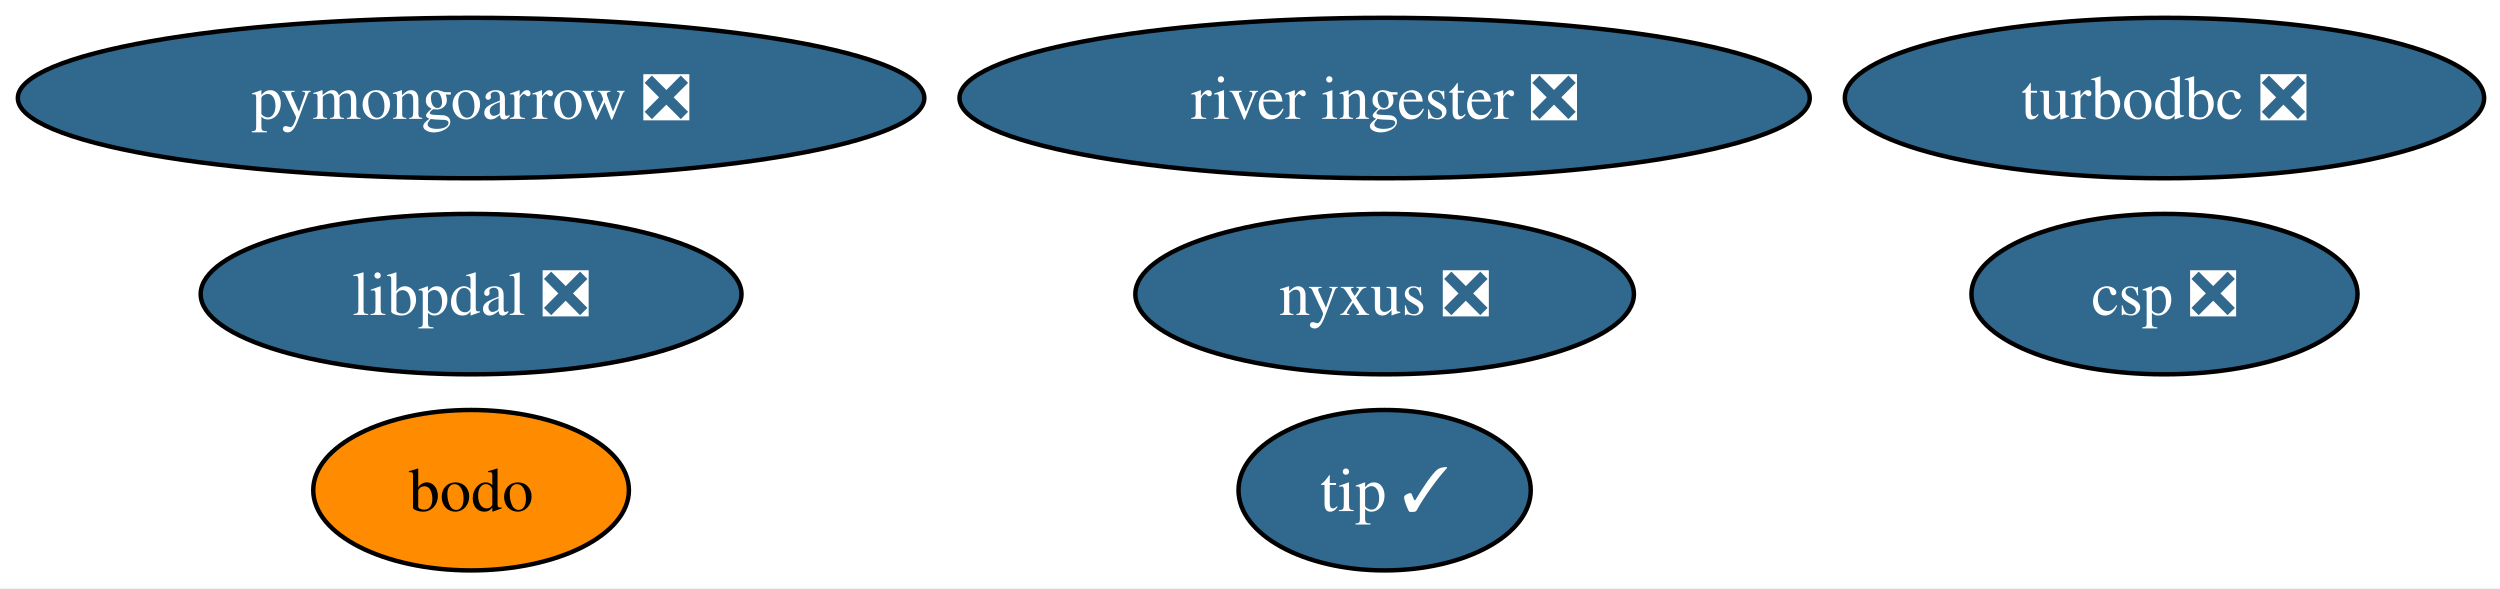
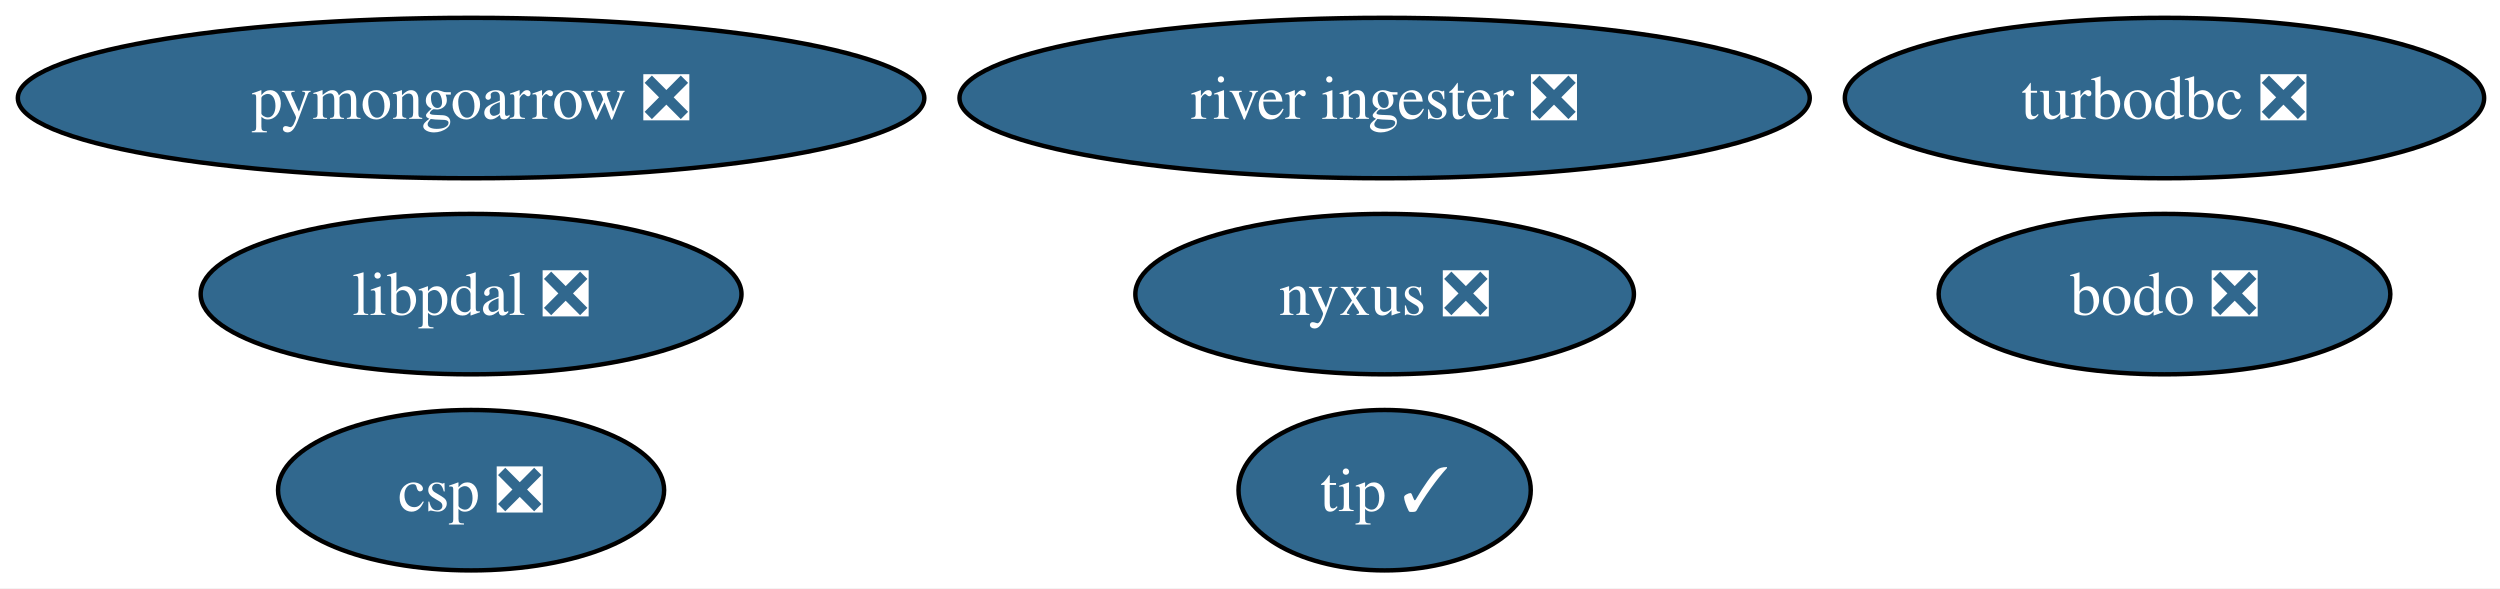
<svg xmlns="http://www.w3.org/2000/svg" xmlns:xlink="http://www.w3.org/1999/xlink" width="561pt" height="132pt" viewBox="0.00 0.00 561.00 132.00">
  <g id="graph0" class="graph" transform="scale(1 1) rotate(0) translate(4 128)">
    <polygon fill="white" stroke="none" points="-4,4 -4,-128 557.44,-128 557.44,4 -4,4" />
    <g id="node1" class="node">
      <g id="a_node1">
        <a xlink:href="https://github.com/conda-forge/turbodbc-feedstock/pull/159" xlink:title="turbodbc ❎">
          <ellipse fill="#31688e" stroke="black" cx="481.71" cy="-106" rx="71.73" ry="18" />
          <text xml:space="preserve" text-anchor="middle" x="481.71" y="-101.33" font-family="Times,serif" font-size="14.00" fill="white">turbodbc ❎</text>
        </a>
      </g>
    </g>
    <g id="node2" class="node">
      <g id="a_node2">
        <a xlink:href="https://github.com/conda-forge/pymongoarrow-feedstock/pull/86" xlink:title="pymongoarrow ❎">
          <ellipse fill="#31688e" stroke="black" cx="101.71" cy="-106" rx="101.71" ry="18" />
          <text xml:space="preserve" text-anchor="middle" x="101.71" y="-101.33" font-family="Times,serif" font-size="14.00" fill="white">pymongoarrow ❎</text>
        </a>
      </g>
    </g>
    <g id="node3" class="node">
      <g id="a_node3">
        <a xlink:href="https://github.com/conda-forge/nyxus-feedstock/pull/77" xlink:title="nyxus ❎">
          <ellipse fill="#31688e" stroke="black" cx="306.71" cy="-62" rx="55.94" ry="18" />
          <text xml:space="preserve" text-anchor="middle" x="306.71" y="-57.33" font-family="Times,serif" font-size="14.00" fill="white">nyxus ❎</text>
        </a>
      </g>
    </g>
    <g id="node4" class="node">
      <g id="a_node4">
        <a xlink:href="https://github.com/conda-forge/tip-feedstock/pull/54" xlink:title="tip ✓">
          <ellipse fill="#31688e" stroke="black" cx="306.71" cy="-18" rx="32.79" ry="18" />
          <text xml:space="preserve" text-anchor="middle" x="306.71" y="-13.32" font-family="Times,serif" font-size="14.00" fill="white">tip ✓</text>
        </a>
      </g>
    </g>
    <g id="node5" class="node">
      <g id="a_node5">
        <a xlink:href="https://github.com/conda-forge/river-ingester-feedstock/pull/44" xlink:title="river ingester ❎">
          <ellipse fill="#31688e" stroke="black" cx="306.71" cy="-106" rx="95.4" ry="18" />
          <text xml:space="preserve" text-anchor="middle" x="306.71" y="-101.33" font-family="Times,serif" font-size="14.00" fill="white">river ingester ❎</text>
        </a>
      </g>
    </g>
    <g id="node6" class="node">
      <g id="a_node6">
        <a xlink:href="https://github.com/conda-forge/csp-feedstock/pull/120" xlink:title="csp ❎">
-           <ellipse fill="#31688e" stroke="black" cx="481.71" cy="-62" rx="43.32" ry="18" />
-           <text xml:space="preserve" text-anchor="middle" x="481.71" y="-57.33" font-family="Times,serif" font-size="14.00" fill="white">csp ❎</text>
+           <ellipse fill="#31688e" stroke="black" cx="101.71" cy="-18" rx="43.32" ry="18" />
+           <text xml:space="preserve" text-anchor="middle" x="101.71" y="-13.32" font-family="Times,serif" font-size="14.00" fill="white">csp ❎</text>
        </a>
      </g>
    </g>
    <g id="node7" class="node">
      <g id="a_node7">
        <a xlink:href="https://github.com/conda-forge/libpdal-feedstock/pull/68" xlink:title="libpdal ❎">
          <ellipse fill="#31688e" stroke="black" cx="101.71" cy="-62" rx="60.68" ry="18" />
          <text xml:space="preserve" text-anchor="middle" x="101.71" y="-57.33" font-family="Times,serif" font-size="14.00" fill="white">libpdal ❎</text>
        </a>
      </g>
    </g>
    <g id="node8" class="node">
      <g id="a_node8">
-         <a xlink:href="https://github.com/conda-forge/bodo-feedstock" xlink:title="bodo">
-           <ellipse fill="#ff8c00" stroke="black" cx="101.71" cy="-18" rx="35.42" ry="18" />
-           <text xml:space="preserve" text-anchor="middle" x="101.71" y="-13.32" font-family="Times,serif" font-size="14.00">bodo</text>
+         <a xlink:href="https://github.com/conda-forge/bodo-feedstock/pull/62" xlink:title="bodo ❎">
+           <ellipse fill="#31688e" stroke="black" cx="481.71" cy="-62" rx="50.68" ry="18" />
+           <text xml:space="preserve" text-anchor="middle" x="481.71" y="-57.33" font-family="Times,serif" font-size="14.00" fill="white">bodo ❎</text>
        </a>
      </g>
    </g>
  </g>
</svg>
